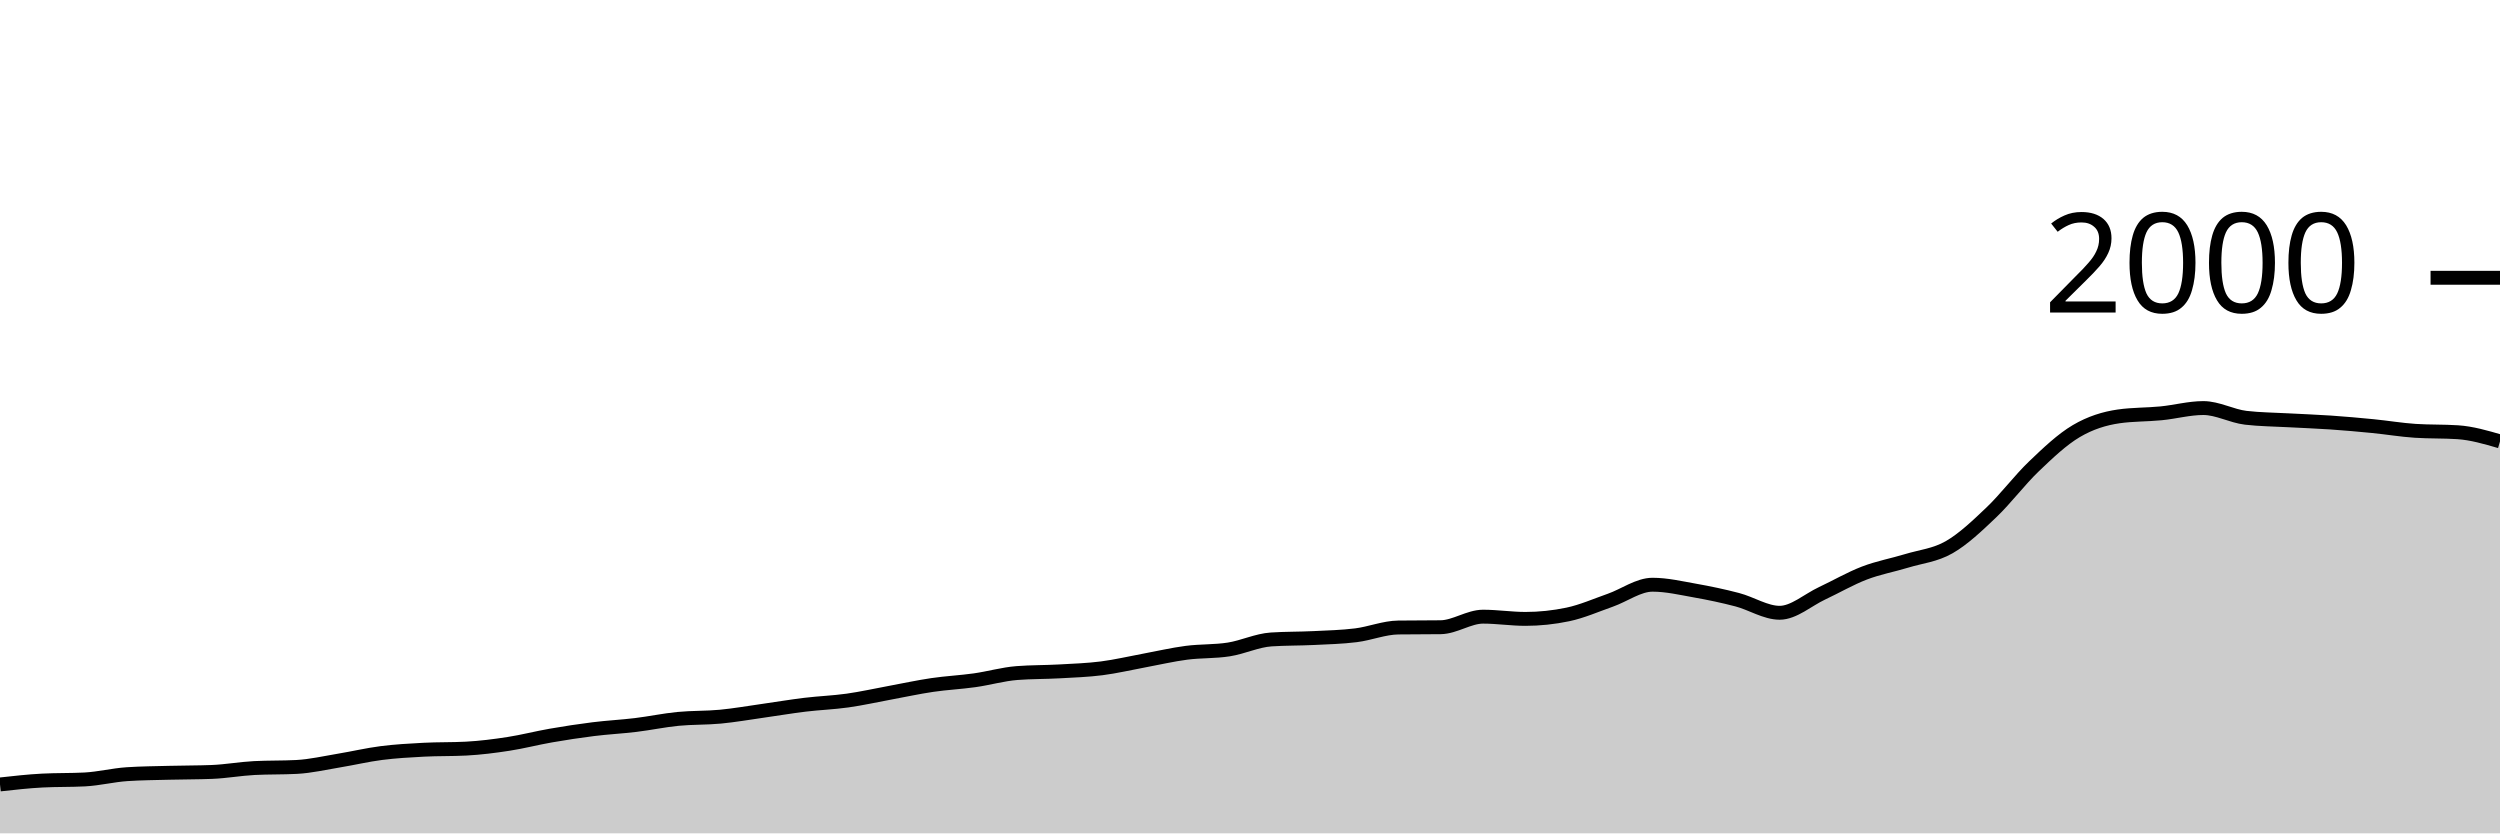
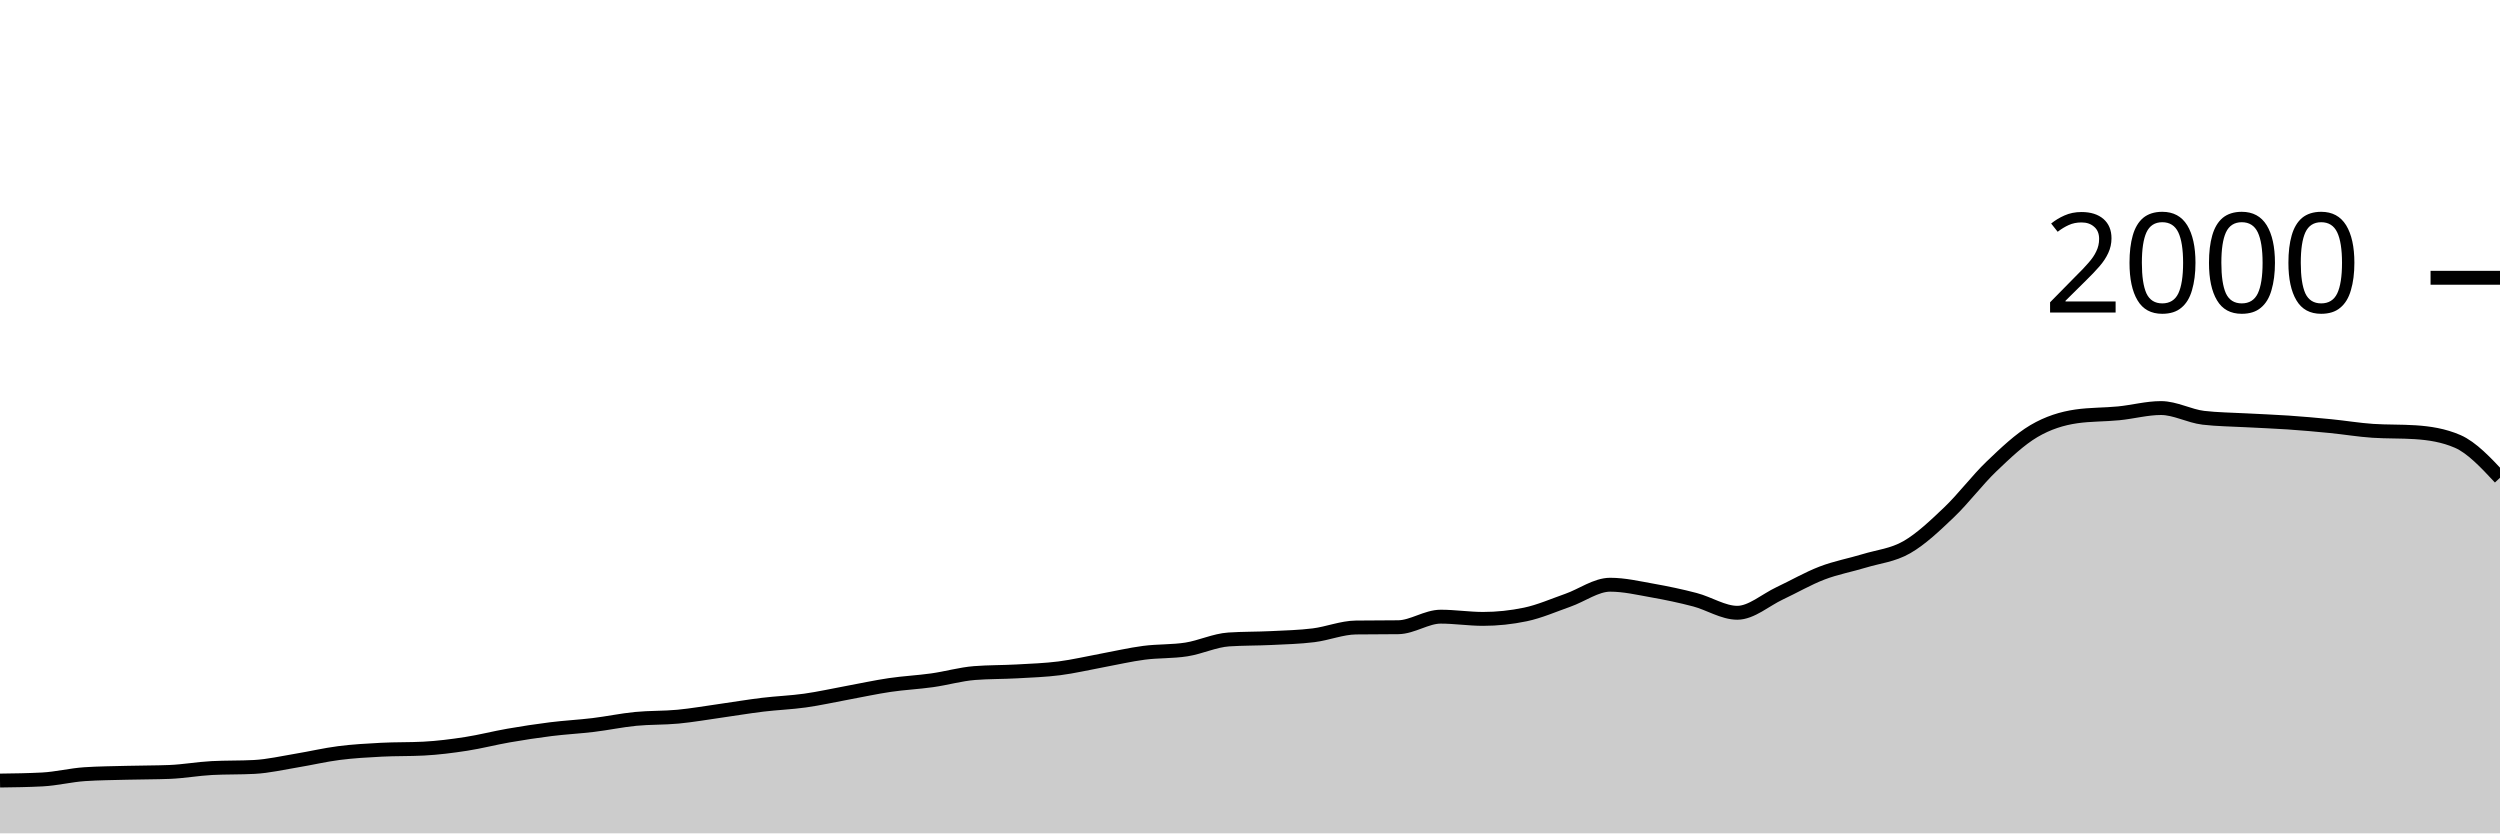
<svg xmlns="http://www.w3.org/2000/svg" viewBox="0 0 180 60">
  <g transform="translate(0,20)">
-     <path class="area" fill="rgba(0, 0, 0, 0.2)" d="M0,36.48C1.017,36.367,2.034,36.253,3.051,36.2C4.068,36.147,5.085,36.173,6.102,36.12C7.119,36.067,8.136,35.807,9.153,35.74C10.169,35.673,11.186,35.667,12.203,35.64C13.22,35.613,14.237,35.62,15.254,35.58C16.271,35.54,17.288,35.353,18.305,35.3C19.322,35.247,20.339,35.273,21.356,35.22C22.373,35.167,23.39,34.927,24.407,34.76C25.424,34.593,26.441,34.35,27.458,34.22C28.475,34.09,29.492,34.033,30.508,33.98C31.525,33.927,32.542,33.953,33.559,33.9C34.576,33.847,35.593,33.717,36.61,33.56C37.627,33.403,38.644,33.137,39.661,32.96C40.678,32.783,41.695,32.627,42.712,32.5C43.729,32.373,44.746,32.323,45.763,32.2C46.78,32.077,47.797,31.86,48.814,31.76C49.831,31.66,50.847,31.697,51.864,31.6C52.881,31.503,53.898,31.323,54.915,31.18C55.932,31.037,56.949,30.863,57.966,30.74C58.983,30.617,60,30.583,61.017,30.44C62.034,30.297,63.051,30.067,64.068,29.88C65.085,29.693,66.102,29.47,67.119,29.32C68.136,29.17,69.153,29.123,70.169,28.98C71.186,28.837,72.203,28.54,73.22,28.46C74.237,28.38,75.254,28.397,76.271,28.34C77.288,28.283,78.305,28.25,79.322,28.12C80.339,27.99,81.356,27.747,82.373,27.56C83.39,27.373,84.407,27.133,85.424,27C86.441,26.867,87.458,26.92,88.475,26.76C89.492,26.6,90.508,26.107,91.525,26.04C92.542,25.973,93.559,25.99,94.576,25.94C95.593,25.89,96.61,25.867,97.627,25.74C98.644,25.613,99.661,25.193,100.678,25.18C101.695,25.167,102.712,25.173,103.729,25.16C104.746,25.147,105.763,24.4,106.78,24.4C107.797,24.4,108.814,24.56,109.831,24.56C110.847,24.56,111.864,24.453,112.881,24.24C113.898,24.027,114.915,23.577,115.932,23.22C116.949,22.863,117.966,22.1,118.983,22.1C120,22.1,121.017,22.34,122.034,22.52C123.051,22.7,124.068,22.913,125.085,23.18C126.102,23.447,127.119,24.12,128.136,24.12C129.153,24.12,130.169,23.197,131.186,22.72C132.203,22.243,133.22,21.65,134.237,21.26C135.254,20.87,136.271,20.69,137.288,20.38C138.305,20.07,139.322,19.983,140.339,19.4C141.356,18.817,142.373,17.85,143.39,16.88C144.407,15.91,145.424,14.553,146.441,13.58C147.458,12.607,148.475,11.64,149.492,11.04C150.508,10.44,151.525,10.127,152.542,9.98C153.559,9.833,154.576,9.86,155.593,9.76C156.61,9.66,157.627,9.38,158.644,9.38C159.661,9.38,160.678,9.96,161.695,10.08C162.712,10.2,163.729,10.203,164.746,10.26C165.763,10.317,166.78,10.35,167.797,10.42C168.814,10.49,169.831,10.58,170.847,10.68C171.864,10.78,172.881,10.953,173.898,11.02C174.915,11.087,175.932,11.053,176.949,11.12C177.966,11.187,178.983,11.483,180,11.78L180,40C178.983,40,177.966,40,176.949,40C175.932,40,174.915,40,173.898,40C172.881,40,171.864,40,170.847,40C169.831,40,168.814,40,167.797,40C166.78,40,165.763,40,164.746,40C163.729,40,162.712,40,161.695,40C160.678,40,159.661,40,158.644,40C157.627,40,156.61,40,155.593,40C154.576,40,153.559,40,152.542,40C151.525,40,150.508,40,149.492,40C148.475,40,147.458,40,146.441,40C145.424,40,144.407,40,143.39,40C142.373,40,141.356,40,140.339,40C139.322,40,138.305,40,137.288,40C136.271,40,135.254,40,134.237,40C133.22,40,132.203,40,131.186,40C130.169,40,129.153,40,128.136,40C127.119,40,126.102,40,125.085,40C124.068,40,123.051,40,122.034,40C121.017,40,120,40,118.983,40C117.966,40,116.949,40,115.932,40C114.915,40,113.898,40,112.881,40C111.864,40,110.847,40,109.831,40C108.814,40,107.797,40,106.78,40C105.763,40,104.746,40,103.729,40C102.712,40,101.695,40,100.678,40C99.661,40,98.644,40,97.627,40C96.61,40,95.593,40,94.576,40C93.559,40,92.542,40,91.525,40C90.508,40,89.492,40,88.475,40C87.458,40,86.441,40,85.424,40C84.407,40,83.39,40,82.373,40C81.356,40,80.339,40,79.322,40C78.305,40,77.288,40,76.271,40C75.254,40,74.237,40,73.22,40C72.203,40,71.186,40,70.169,40C69.153,40,68.136,40,67.119,40C66.102,40,65.085,40,64.068,40C63.051,40,62.034,40,61.017,40C60,40,58.983,40,57.966,40C56.949,40,55.932,40,54.915,40C53.898,40,52.881,40,51.864,40C50.847,40,49.831,40,48.814,40C47.797,40,46.78,40,45.763,40C44.746,40,43.729,40,42.712,40C41.695,40,40.678,40,39.661,40C38.644,40,37.627,40,36.61,40C35.593,40,34.576,40,33.559,40C32.542,40,31.525,40,30.508,40C29.492,40,28.475,40,27.458,40C26.441,40,25.424,40,24.407,40C23.39,40,22.373,40,21.356,40C20.339,40,19.322,40,18.305,40C17.288,40,16.271,40,15.254,40C14.237,40,13.22,40,12.203,40C11.186,40,10.169,40,9.153,40C8.136,40,7.119,40,6.102,40C5.085,40,4.068,40,3.051,40C2.034,40,1.017,40,0,40Z" />
-     <path class="line" stroke="black" fill="none" d="M0,36.48C1.017,36.367,2.034,36.253,3.051,36.2C4.068,36.147,5.085,36.173,6.102,36.12C7.119,36.067,8.136,35.807,9.153,35.74C10.169,35.673,11.186,35.667,12.203,35.64C13.22,35.613,14.237,35.62,15.254,35.58C16.271,35.54,17.288,35.353,18.305,35.3C19.322,35.247,20.339,35.273,21.356,35.22C22.373,35.167,23.39,34.927,24.407,34.76C25.424,34.593,26.441,34.35,27.458,34.22C28.475,34.09,29.492,34.033,30.508,33.98C31.525,33.927,32.542,33.953,33.559,33.9C34.576,33.847,35.593,33.717,36.61,33.56C37.627,33.403,38.644,33.137,39.661,32.96C40.678,32.783,41.695,32.627,42.712,32.5C43.729,32.373,44.746,32.323,45.763,32.2C46.78,32.077,47.797,31.86,48.814,31.76C49.831,31.66,50.847,31.697,51.864,31.6C52.881,31.503,53.898,31.323,54.915,31.18C55.932,31.037,56.949,30.863,57.966,30.74C58.983,30.617,60,30.583,61.017,30.44C62.034,30.297,63.051,30.067,64.068,29.88C65.085,29.693,66.102,29.47,67.119,29.32C68.136,29.17,69.153,29.123,70.169,28.98C71.186,28.837,72.203,28.54,73.22,28.46C74.237,28.38,75.254,28.397,76.271,28.34C77.288,28.283,78.305,28.25,79.322,28.12C80.339,27.99,81.356,27.747,82.373,27.56C83.39,27.373,84.407,27.133,85.424,27C86.441,26.867,87.458,26.92,88.475,26.76C89.492,26.6,90.508,26.107,91.525,26.04C92.542,25.973,93.559,25.99,94.576,25.94C95.593,25.89,96.61,25.867,97.627,25.74C98.644,25.613,99.661,25.193,100.678,25.18C101.695,25.167,102.712,25.173,103.729,25.16C104.746,25.147,105.763,24.4,106.78,24.4C107.797,24.4,108.814,24.56,109.831,24.56C110.847,24.56,111.864,24.453,112.881,24.24C113.898,24.027,114.915,23.577,115.932,23.22C116.949,22.863,117.966,22.1,118.983,22.1C120,22.1,121.017,22.34,122.034,22.52C123.051,22.7,124.068,22.913,125.085,23.18C126.102,23.447,127.119,24.12,128.136,24.12C129.153,24.12,130.169,23.197,131.186,22.72C132.203,22.243,133.22,21.65,134.237,21.26C135.254,20.87,136.271,20.69,137.288,20.38C138.305,20.07,139.322,19.983,140.339,19.4C141.356,18.817,142.373,17.85,143.39,16.88C144.407,15.91,145.424,14.553,146.441,13.58C147.458,12.607,148.475,11.64,149.492,11.04C150.508,10.44,151.525,10.127,152.542,9.98C153.559,9.833,154.576,9.86,155.593,9.76C156.61,9.66,157.627,9.38,158.644,9.38C159.661,9.38,160.678,9.96,161.695,10.08C162.712,10.2,163.729,10.203,164.746,10.26C165.763,10.317,166.78,10.35,167.797,10.42C168.814,10.49,169.831,10.58,170.847,10.68C171.864,10.78,172.881,10.953,173.898,11.02C174.915,11.087,175.932,11.053,176.949,11.12C177.966,11.187,178.983,11.483,180,11.78" />
+     <path class="area" fill="rgba(0, 0, 0, 0.2)" d="M0,36.2C1.017,36.187,2.034,36.173,3.051,36.12C4.068,36.067,5.085,35.807,6.102,35.74C7.119,35.673,8.136,35.667,9.153,35.64C10.169,35.613,11.186,35.62,12.203,35.58C13.22,35.54,14.237,35.353,15.254,35.3C16.271,35.247,17.288,35.273,18.305,35.22C19.322,35.167,20.339,34.927,21.356,34.76C22.373,34.593,23.39,34.35,24.407,34.22C25.424,34.09,26.441,34.033,27.458,33.98C28.475,33.927,29.492,33.953,30.508,33.9C31.525,33.847,32.542,33.717,33.559,33.56C34.576,33.403,35.593,33.137,36.61,32.96C37.627,32.783,38.644,32.627,39.661,32.5C40.678,32.373,41.695,32.323,42.712,32.2C43.729,32.077,44.746,31.86,45.763,31.76C46.78,31.66,47.797,31.697,48.814,31.6C49.831,31.503,50.847,31.323,51.864,31.18C52.881,31.037,53.898,30.863,54.915,30.74C55.932,30.617,56.949,30.583,57.966,30.44C58.983,30.297,60,30.067,61.017,29.88C62.034,29.693,63.051,29.47,64.068,29.32C65.085,29.17,66.102,29.123,67.119,28.98C68.136,28.837,69.153,28.54,70.169,28.46C71.186,28.38,72.203,28.397,73.22,28.34C74.237,28.283,75.254,28.25,76.271,28.12C77.288,27.99,78.305,27.747,79.322,27.56C80.339,27.373,81.356,27.133,82.373,27C83.39,26.867,84.407,26.92,85.424,26.76C86.441,26.6,87.458,26.107,88.475,26.04C89.492,25.973,90.508,25.99,91.525,25.94C92.542,25.89,93.559,25.867,94.576,25.74C95.593,25.613,96.61,25.193,97.627,25.18C98.644,25.167,99.661,25.173,100.678,25.16C101.695,25.147,102.712,24.4,103.729,24.4C104.746,24.4,105.763,24.56,106.78,24.56C107.797,24.56,108.814,24.453,109.831,24.24C110.847,24.027,111.864,23.577,112.881,23.22C113.898,22.863,114.915,22.1,115.932,22.1C116.949,22.1,117.966,22.34,118.983,22.52C120,22.7,121.017,22.913,122.034,23.18C123.051,23.447,124.068,24.12,125.085,24.12C126.102,24.12,127.119,23.197,128.136,22.72C129.153,22.243,130.169,21.65,131.186,21.26C132.203,20.87,133.22,20.69,134.237,20.38C135.254,20.07,136.271,19.983,137.288,19.4C138.305,18.817,139.322,17.85,140.339,16.88C141.356,15.91,142.373,14.553,143.39,13.58C144.407,12.607,145.424,11.64,146.441,11.04C147.458,10.44,148.475,10.127,149.492,9.98C150.508,9.833,151.525,9.86,152.542,9.76C153.559,9.66,154.576,9.38,155.593,9.38C156.61,9.38,157.627,9.96,158.644,10.08C159.661,10.2,160.678,10.203,161.695,10.26C162.712,10.317,163.729,10.35,164.746,10.42C165.763,10.49,166.78,10.58,167.797,10.68C168.814,10.78,169.831,10.953,170.847,11.02C171.864,11.087,172.881,11.053,173.898,11.12C174.915,11.187,175.932,11.34,176.949,11.78C177.966,12.22,178.983,13.31,180,14.4L180,40C178.983,40,177.966,40,176.949,40C175.932,40,174.915,40,173.898,40C172.881,40,171.864,40,170.847,40C169.831,40,168.814,40,167.797,40C166.78,40,165.763,40,164.746,40C163.729,40,162.712,40,161.695,40C160.678,40,159.661,40,158.644,40C157.627,40,156.61,40,155.593,40C154.576,40,153.559,40,152.542,40C151.525,40,150.508,40,149.492,40C148.475,40,147.458,40,146.441,40C145.424,40,144.407,40,143.39,40C142.373,40,141.356,40,140.339,40C139.322,40,138.305,40,137.288,40C136.271,40,135.254,40,134.237,40C133.22,40,132.203,40,131.186,40C130.169,40,129.153,40,128.136,40C127.119,40,126.102,40,125.085,40C124.068,40,123.051,40,122.034,40C121.017,40,120,40,118.983,40C117.966,40,116.949,40,115.932,40C114.915,40,113.898,40,112.881,40C111.864,40,110.847,40,109.831,40C108.814,40,107.797,40,106.78,40C105.763,40,104.746,40,103.729,40C102.712,40,101.695,40,100.678,40C99.661,40,98.644,40,97.627,40C96.61,40,95.593,40,94.576,40C93.559,40,92.542,40,91.525,40C90.508,40,89.492,40,88.475,40C87.458,40,86.441,40,85.424,40C84.407,40,83.39,40,82.373,40C81.356,40,80.339,40,79.322,40C78.305,40,77.288,40,76.271,40C75.254,40,74.237,40,73.22,40C72.203,40,71.186,40,70.169,40C69.153,40,68.136,40,67.119,40C66.102,40,65.085,40,64.068,40C63.051,40,62.034,40,61.017,40C60,40,58.983,40,57.966,40C56.949,40,55.932,40,54.915,40C53.898,40,52.881,40,51.864,40C50.847,40,49.831,40,48.814,40C47.797,40,46.78,40,45.763,40C44.746,40,43.729,40,42.712,40C41.695,40,40.678,40,39.661,40C38.644,40,37.627,40,36.61,40C35.593,40,34.576,40,33.559,40C32.542,40,31.525,40,30.508,40C29.492,40,28.475,40,27.458,40C26.441,40,25.424,40,24.407,40C23.39,40,22.373,40,21.356,40C20.339,40,19.322,40,18.305,40C17.288,40,16.271,40,15.254,40C14.237,40,13.22,40,12.203,40C11.186,40,10.169,40,9.153,40C8.136,40,7.119,40,6.102,40C5.085,40,4.068,40,3.051,40C2.034,40,1.017,40,0,40Z" />
+     <path class="line" stroke="black" fill="none" d="M0,36.2C1.017,36.187,2.034,36.173,3.051,36.12C4.068,36.067,5.085,35.807,6.102,35.74C7.119,35.673,8.136,35.667,9.153,35.64C10.169,35.613,11.186,35.62,12.203,35.58C13.22,35.54,14.237,35.353,15.254,35.3C16.271,35.247,17.288,35.273,18.305,35.22C19.322,35.167,20.339,34.927,21.356,34.76C22.373,34.593,23.39,34.35,24.407,34.22C25.424,34.09,26.441,34.033,27.458,33.98C28.475,33.927,29.492,33.953,30.508,33.9C31.525,33.847,32.542,33.717,33.559,33.56C34.576,33.403,35.593,33.137,36.61,32.96C37.627,32.783,38.644,32.627,39.661,32.5C40.678,32.373,41.695,32.323,42.712,32.2C43.729,32.077,44.746,31.86,45.763,31.76C46.78,31.66,47.797,31.697,48.814,31.6C49.831,31.503,50.847,31.323,51.864,31.18C52.881,31.037,53.898,30.863,54.915,30.74C55.932,30.617,56.949,30.583,57.966,30.44C58.983,30.297,60,30.067,61.017,29.88C62.034,29.693,63.051,29.47,64.068,29.32C65.085,29.17,66.102,29.123,67.119,28.98C68.136,28.837,69.153,28.54,70.169,28.46C71.186,28.38,72.203,28.397,73.22,28.34C74.237,28.283,75.254,28.25,76.271,28.12C77.288,27.99,78.305,27.747,79.322,27.56C80.339,27.373,81.356,27.133,82.373,27C83.39,26.867,84.407,26.92,85.424,26.76C86.441,26.6,87.458,26.107,88.475,26.04C89.492,25.973,90.508,25.99,91.525,25.94C92.542,25.89,93.559,25.867,94.576,25.74C95.593,25.613,96.61,25.193,97.627,25.18C98.644,25.167,99.661,25.173,100.678,25.16C101.695,25.147,102.712,24.4,103.729,24.4C104.746,24.4,105.763,24.56,106.78,24.56C107.797,24.56,108.814,24.453,109.831,24.24C110.847,24.027,111.864,23.577,112.881,23.22C113.898,22.863,114.915,22.1,115.932,22.1C116.949,22.1,117.966,22.34,118.983,22.52C120,22.7,121.017,22.913,122.034,23.18C123.051,23.447,124.068,24.12,125.085,24.12C126.102,24.12,127.119,23.197,128.136,22.72C129.153,22.243,130.169,21.65,131.186,21.26C132.203,20.87,133.22,20.69,134.237,20.38C135.254,20.07,136.271,19.983,137.288,19.4C138.305,18.817,139.322,17.85,140.339,16.88C141.356,15.91,142.373,14.553,143.39,13.58C144.407,12.607,145.424,11.64,146.441,11.04C147.458,10.44,148.475,10.127,149.492,9.98C150.508,9.833,151.525,9.86,152.542,9.76C153.559,9.66,154.576,9.38,155.593,9.38C156.61,9.38,157.627,9.96,158.644,10.08C159.661,10.2,160.678,10.203,161.695,10.26C162.712,10.317,163.729,10.35,164.746,10.42C165.763,10.49,166.78,10.58,167.797,10.68C168.814,10.78,169.831,10.953,170.847,11.02C171.864,11.087,172.881,11.053,173.898,11.12C174.915,11.187,175.932,11.34,176.949,11.78C177.966,12.22,178.983,13.31,180,14.4" />
    <path class="axis-ceiling" stroke-width="1" stroke="black" fill="none" d="M175,0L180,0" />
    <text class="axis-ceiling-label" font-family="sans-serif" text-anchor="end" font-size="10px" x="170" y="2.5">2000</text>
  </g>
</svg>
